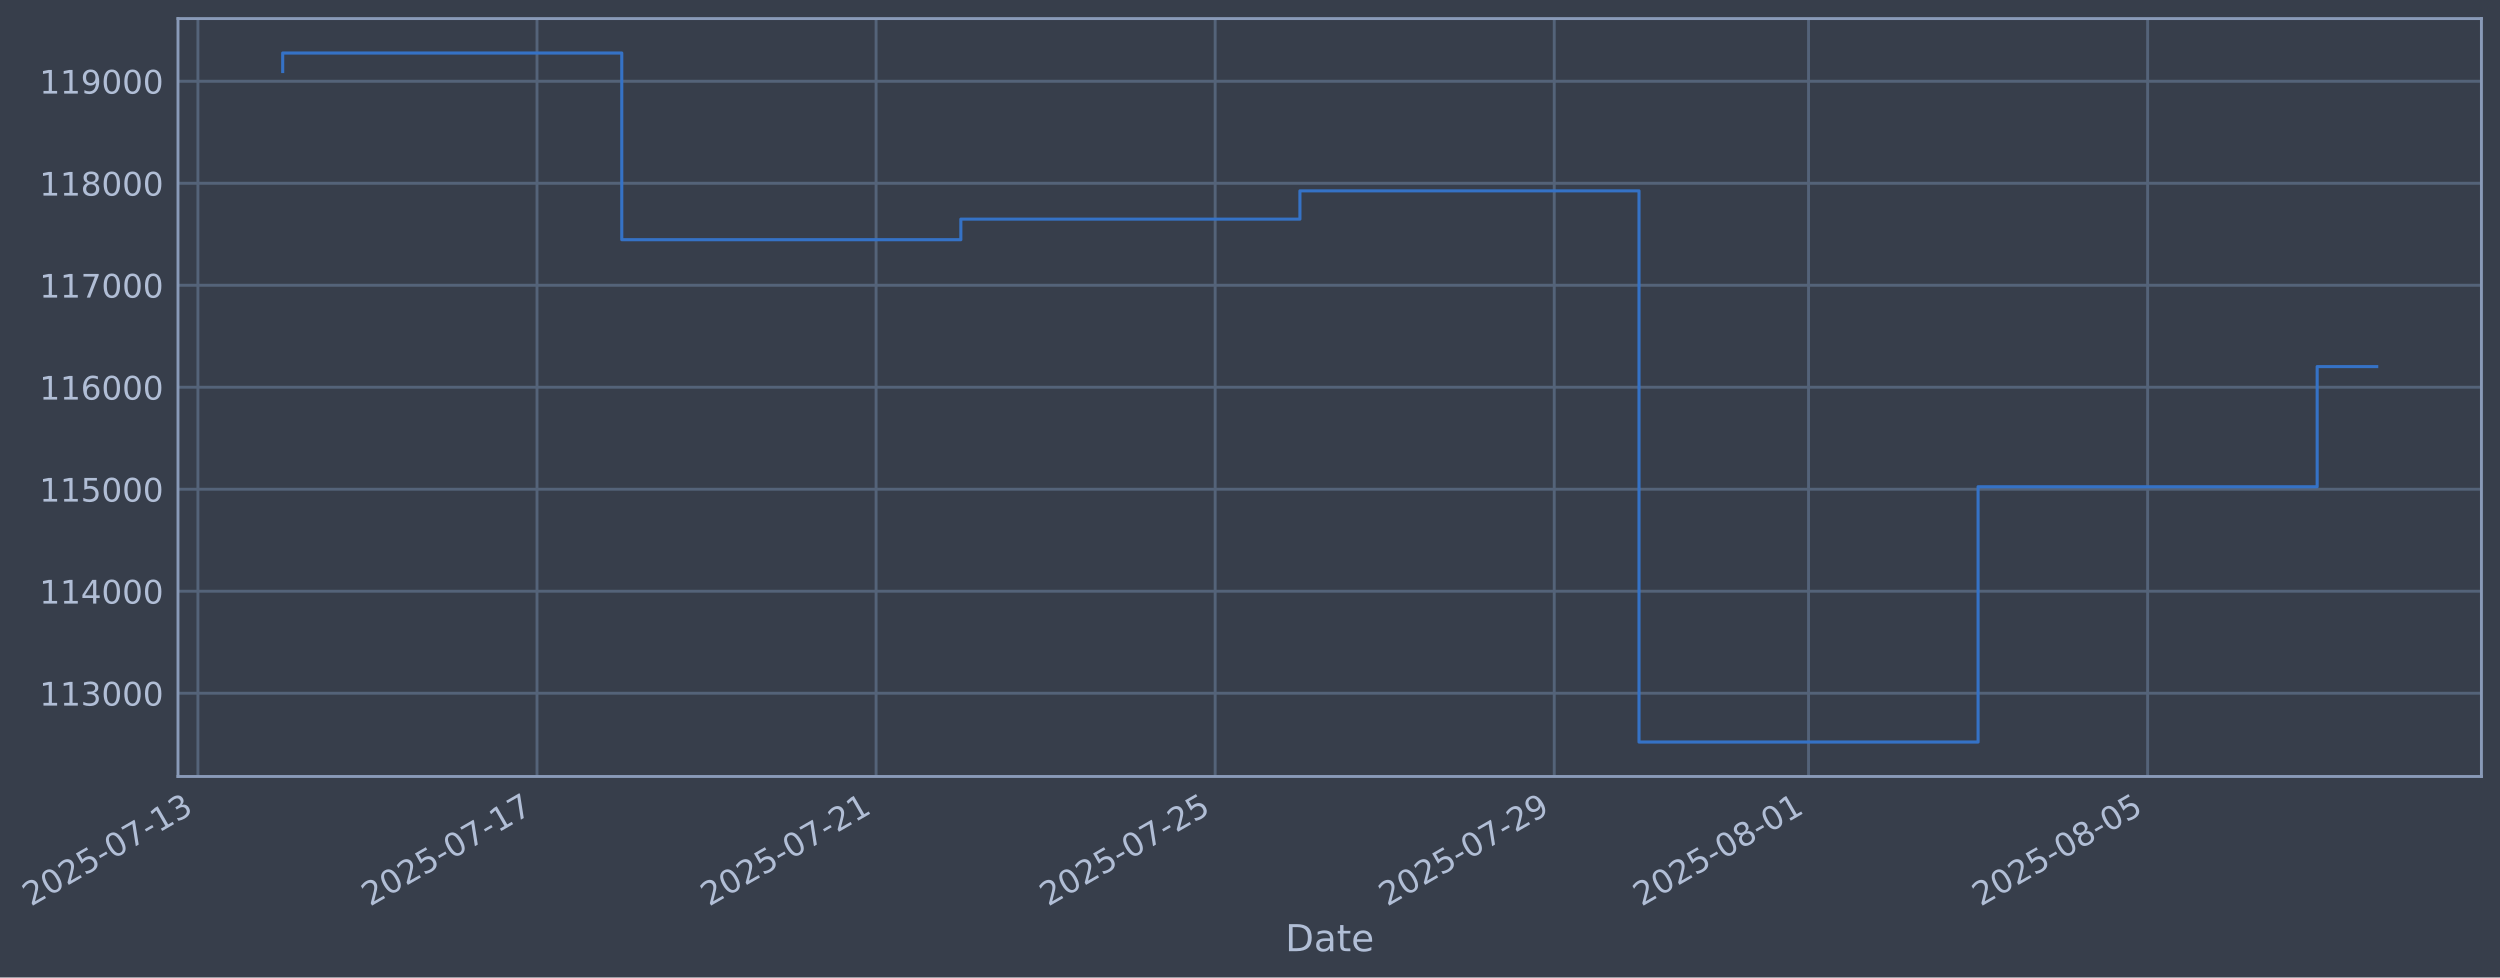
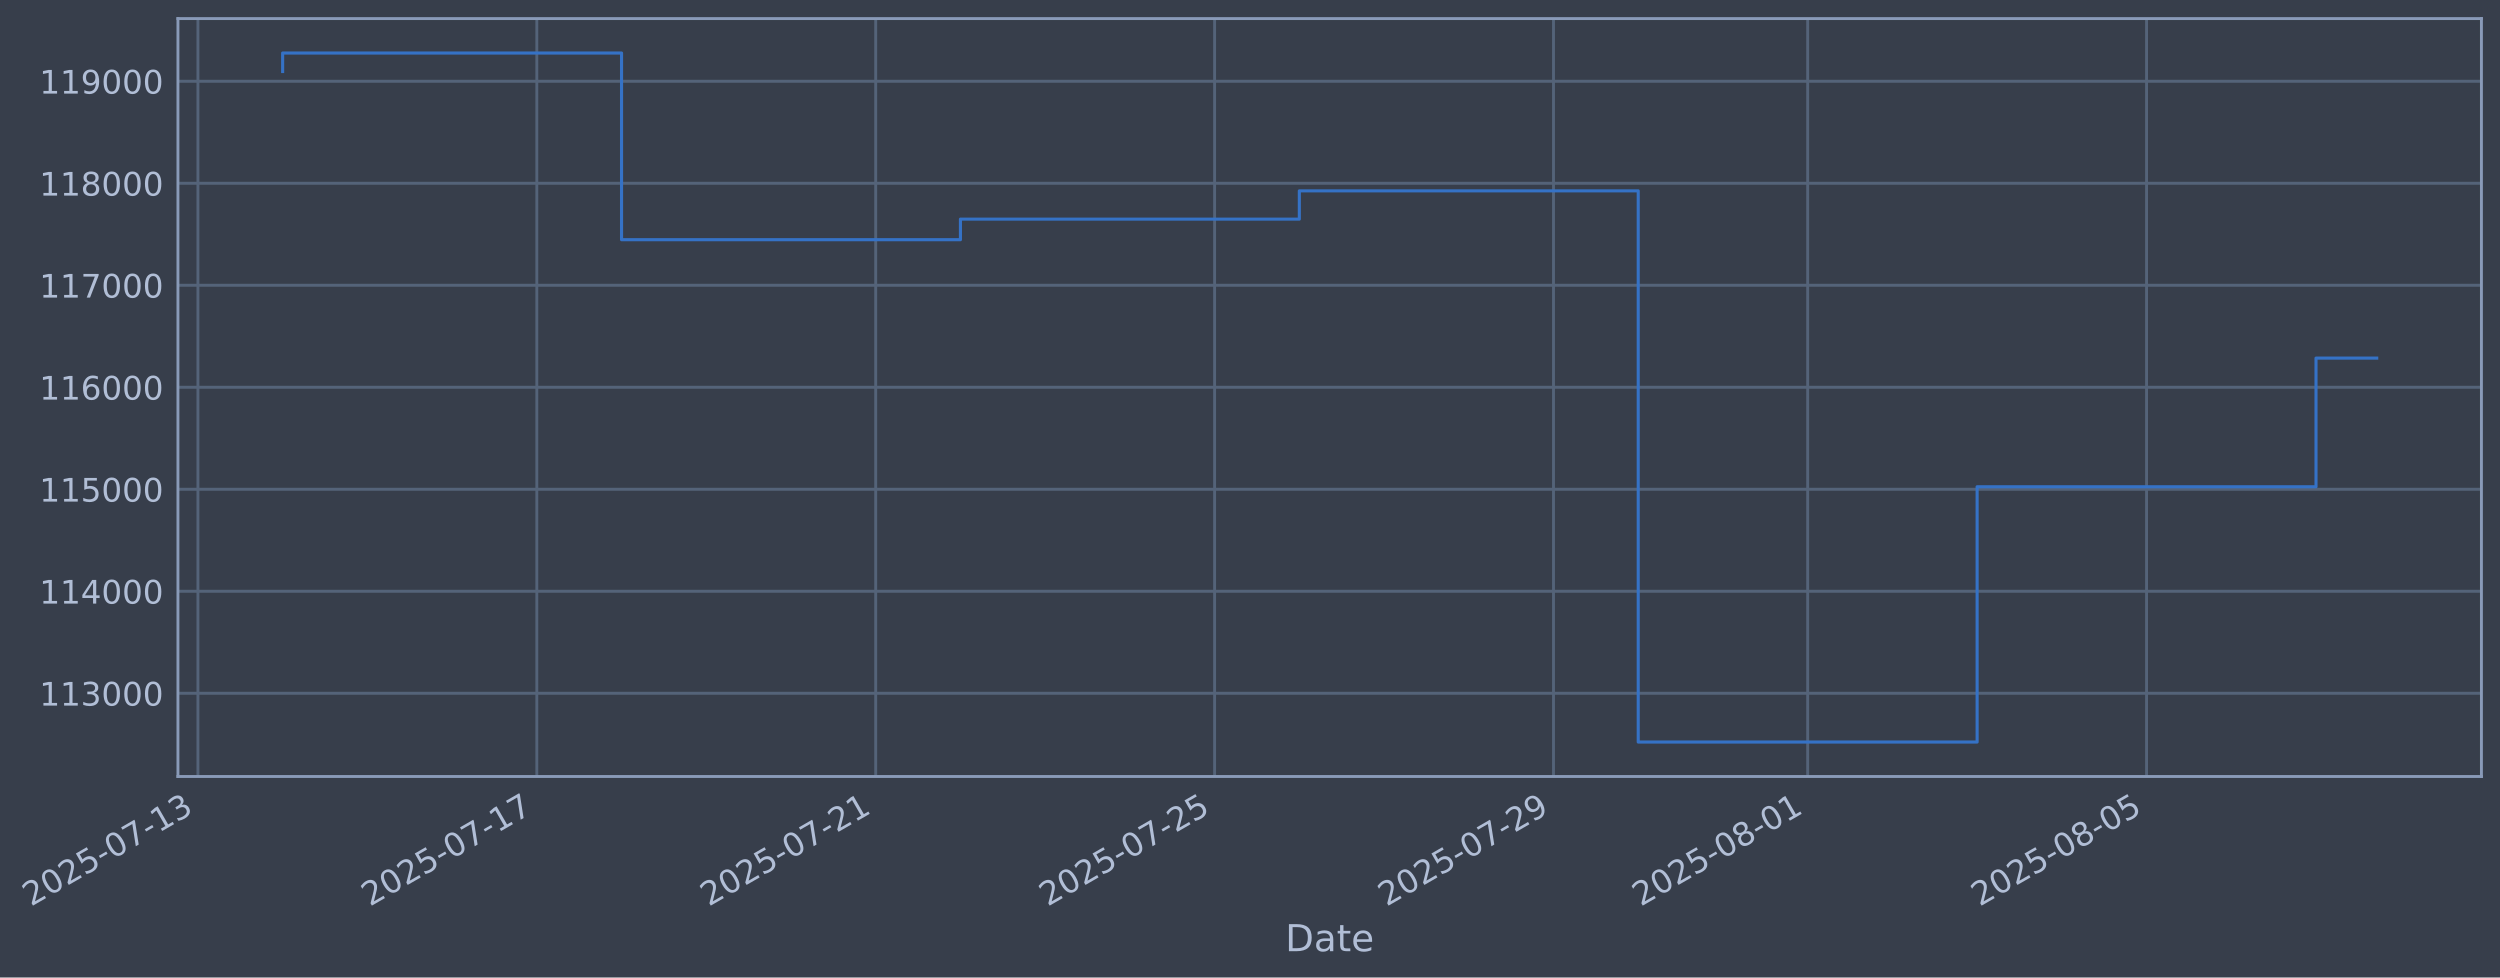
- <svg xmlns="http://www.w3.org/2000/svg" xmlns:xlink="http://www.w3.org/1999/xlink" width="968.987pt" height="378.87pt" viewBox="0 0 968.987 378.87" version="1.1">
+ <svg xmlns="http://www.w3.org/2000/svg" xmlns:xlink="http://www.w3.org/1999/xlink" width="968.968pt" height="378.87pt" viewBox="0 0 968.968 378.87" version="1.1">
  <defs>
    <style type="text/css">*{stroke-linejoin: round; stroke-linecap: butt}</style>
  </defs>
  <g id="figure_1">
    <g id="patch_1">
-       <path d="M 0 378.87  L 968.987 378.87  L 968.987 0  L 0 0  z " style="fill: #373e4b" />
+       <path d="M 0 378.87  L 968.968 378.87  L 968.968 0  L 0 0  z " style="fill: #373e4b" />
    </g>
    <g id="axes_1">
      <g id="patch_2">
-         <path d="M 68.987 300.96  L 961.787 300.96  L 961.787 7.2  L 68.987 7.2  z " style="fill: #373e4b" />
+         <path d="M 68.968 300.96  L 961.768 300.96  L 961.768 7.2  L 68.968 7.2  z " style="fill: #373e4b" />
      </g>
      <g id="matplotlib.axis_1">
        <g id="xtick_1">
          <g id="line2d_1">
-             <path d="M 76.713 300.96  L 76.713 7.2  " clip-path="url(#p3d903c147e)" style="fill: none; stroke: #546379; stroke-width: 1.12; stroke-linecap: square" />
+             <path d="M 76.713 300.96  L 76.713 7.2  " clip-path="url(#pc695472a9d)" style="fill: none; stroke: #546379; stroke-width: 1.12; stroke-linecap: square" />
          </g>
          <g id="line2d_2" />
          <g id="text_1">
            <g style="fill: #b1bed6" transform="translate(11.98702 351.4642) rotate(-30) scale(0.126 -0.126)">
              <defs>
                <path id="DejaVuSans-32" d="M 1228 531  L 3431 531  L 3431 0  L 469 0  L 469 531  Q 828 903 1448 1529  Q 2069 2156 2228 2338  Q 2531 2678 2651 2914  Q 2772 3150 2772 3378  Q 2772 3750 2511 3984  Q 2250 4219 1831 4219  Q 1534 4219 1204 4116  Q 875 4013 500 3803  L 500 4441  Q 881 4594 1212 4672  Q 1544 4750 1819 4750  Q 2544 4750 2975 4387  Q 3406 4025 3406 3419  Q 3406 3131 3298 2873  Q 3191 2616 2906 2266  Q 2828 2175 2409 1742  Q 1991 1309 1228 531  z " transform="scale(0.015625)" />
                <path id="DejaVuSans-30" d="M 2034 4250  Q 1547 4250 1301 3770  Q 1056 3291 1056 2328  Q 1056 1369 1301 889  Q 1547 409 2034 409  Q 2525 409 2770 889  Q 3016 1369 3016 2328  Q 3016 3291 2770 3770  Q 2525 4250 2034 4250  z M 2034 4750  Q 2819 4750 3233 4129  Q 3647 3509 3647 2328  Q 3647 1150 3233 529  Q 2819 -91 2034 -91  Q 1250 -91 836 529  Q 422 1150 422 2328  Q 422 3509 836 4129  Q 1250 4750 2034 4750  z " transform="scale(0.015625)" />
                <path id="DejaVuSans-35" d="M 691 4666  L 3169 4666  L 3169 4134  L 1269 4134  L 1269 2991  Q 1406 3038 1543 3061  Q 1681 3084 1819 3084  Q 2600 3084 3056 2656  Q 3513 2228 3513 1497  Q 3513 744 3044 326  Q 2575 -91 1722 -91  Q 1428 -91 1123 -41  Q 819 9 494 109  L 494 744  Q 775 591 1075 516  Q 1375 441 1709 441  Q 2250 441 2565 725  Q 2881 1009 2881 1497  Q 2881 1984 2565 2268  Q 2250 2553 1709 2553  Q 1456 2553 1204 2497  Q 953 2441 691 2322  L 691 4666  z " transform="scale(0.015625)" />
                <path id="DejaVuSans-2d" d="M 313 2009  L 1997 2009  L 1997 1497  L 313 1497  L 313 2009  z " transform="scale(0.015625)" />
                <path id="DejaVuSans-37" d="M 525 4666  L 3525 4666  L 3525 4397  L 1831 0  L 1172 0  L 2766 4134  L 525 4134  L 525 4666  z " transform="scale(0.015625)" />
                <path id="DejaVuSans-31" d="M 794 531  L 1825 531  L 1825 4091  L 703 3866  L 703 4441  L 1819 4666  L 2450 4666  L 2450 531  L 3481 531  L 3481 0  L 794 0  L 794 531  z " transform="scale(0.015625)" />
                <path id="DejaVuSans-33" d="M 2597 2516  Q 3050 2419 3304 2112  Q 3559 1806 3559 1356  Q 3559 666 3084 287  Q 2609 -91 1734 -91  Q 1441 -91 1130 -33  Q 819 25 488 141  L 488 750  Q 750 597 1062 519  Q 1375 441 1716 441  Q 2309 441 2620 675  Q 2931 909 2931 1356  Q 2931 1769 2642 2001  Q 2353 2234 1838 2234  L 1294 2234  L 1294 2753  L 1863 2753  Q 2328 2753 2575 2939  Q 2822 3125 2822 3475  Q 2822 3834 2567 4026  Q 2313 4219 1838 4219  Q 1578 4219 1281 4162  Q 984 4106 628 3988  L 628 4550  Q 988 4650 1302 4700  Q 1616 4750 1894 4750  Q 2613 4750 3031 4423  Q 3450 4097 3450 3541  Q 3450 3153 3228 2886  Q 3006 2619 2597 2516  z " transform="scale(0.015625)" />
              </defs>
              <use xlink:href="#DejaVuSans-32" />
              <use xlink:href="#DejaVuSans-30" transform="translate(63.62305 0)" />
              <use xlink:href="#DejaVuSans-32" transform="translate(127.2461 0)" />
              <use xlink:href="#DejaVuSans-35" transform="translate(190.8691 0)" />
              <use xlink:href="#DejaVuSans-2d" transform="translate(254.4922 0)" />
              <use xlink:href="#DejaVuSans-30" transform="translate(290.5762 0)" />
              <use xlink:href="#DejaVuSans-37" transform="translate(354.1992 0)" />
              <use xlink:href="#DejaVuSans-2d" transform="translate(417.8223 0)" />
              <use xlink:href="#DejaVuSans-31" transform="translate(453.9062 0)" />
              <use xlink:href="#DejaVuSans-33" transform="translate(517.5293 0)" />
            </g>
          </g>
        </g>
        <g id="xtick_2">
          <g id="line2d_3">
-             <path d="M 208.138 300.96  L 208.138 7.2  " clip-path="url(#p3d903c147e)" style="fill: none; stroke: #546379; stroke-width: 1.12; stroke-linecap: square" />
+             <path d="M 208.064 300.96  L 208.064 7.2  " clip-path="url(#pc695472a9d)" style="fill: none; stroke: #546379; stroke-width: 1.12; stroke-linecap: square" />
          </g>
          <g id="line2d_4" />
          <g id="text_2">
-             <g style="fill: #b1bed6" transform="translate(143.4123 351.4642) rotate(-30) scale(0.126 -0.126)">
+             <g style="fill: #b1bed6" transform="translate(143.3382 351.4642) rotate(-30) scale(0.126 -0.126)">
              <use xlink:href="#DejaVuSans-32" />
              <use xlink:href="#DejaVuSans-30" transform="translate(63.62305 0)" />
              <use xlink:href="#DejaVuSans-32" transform="translate(127.2461 0)" />
              <use xlink:href="#DejaVuSans-35" transform="translate(190.8691 0)" />
              <use xlink:href="#DejaVuSans-2d" transform="translate(254.4922 0)" />
              <use xlink:href="#DejaVuSans-30" transform="translate(290.5762 0)" />
              <use xlink:href="#DejaVuSans-37" transform="translate(354.1992 0)" />
              <use xlink:href="#DejaVuSans-2d" transform="translate(417.8223 0)" />
              <use xlink:href="#DejaVuSans-31" transform="translate(453.9062 0)" />
              <use xlink:href="#DejaVuSans-37" transform="translate(517.5293 0)" />
            </g>
          </g>
        </g>
        <g id="xtick_3">
          <g id="line2d_5">
-             <path d="M 339.563 300.96  L 339.563 7.2  " clip-path="url(#p3d903c147e)" style="fill: none; stroke: #546379; stroke-width: 1.12; stroke-linecap: square" />
+             <path d="M 339.415 300.96  L 339.415 7.2  " clip-path="url(#pc695472a9d)" style="fill: none; stroke: #546379; stroke-width: 1.12; stroke-linecap: square" />
          </g>
          <g id="line2d_6" />
          <g id="text_3">
-             <g style="fill: #b1bed6" transform="translate(274.8376 351.4642) rotate(-30) scale(0.126 -0.126)">
+             <g style="fill: #b1bed6" transform="translate(274.6893 351.4642) rotate(-30) scale(0.126 -0.126)">
              <use xlink:href="#DejaVuSans-32" />
              <use xlink:href="#DejaVuSans-30" transform="translate(63.62305 0)" />
              <use xlink:href="#DejaVuSans-32" transform="translate(127.2461 0)" />
              <use xlink:href="#DejaVuSans-35" transform="translate(190.8691 0)" />
              <use xlink:href="#DejaVuSans-2d" transform="translate(254.4922 0)" />
              <use xlink:href="#DejaVuSans-30" transform="translate(290.5762 0)" />
              <use xlink:href="#DejaVuSans-37" transform="translate(354.1992 0)" />
              <use xlink:href="#DejaVuSans-2d" transform="translate(417.8223 0)" />
              <use xlink:href="#DejaVuSans-32" transform="translate(453.9062 0)" />
              <use xlink:href="#DejaVuSans-31" transform="translate(517.5293 0)" />
            </g>
          </g>
        </g>
        <g id="xtick_4">
          <g id="line2d_7">
-             <path d="M 470.988 300.96  L 470.988 7.2  " clip-path="url(#p3d903c147e)" style="fill: none; stroke: #546379; stroke-width: 1.12; stroke-linecap: square" />
+             <path d="M 470.766 300.96  L 470.766 7.2  " clip-path="url(#pc695472a9d)" style="fill: none; stroke: #546379; stroke-width: 1.12; stroke-linecap: square" />
          </g>
          <g id="line2d_8" />
          <g id="text_4">
-             <g style="fill: #b1bed6" transform="translate(406.263 351.4642) rotate(-30) scale(0.126 -0.126)">
+             <g style="fill: #b1bed6" transform="translate(406.0405 351.4642) rotate(-30) scale(0.126 -0.126)">
              <use xlink:href="#DejaVuSans-32" />
              <use xlink:href="#DejaVuSans-30" transform="translate(63.62305 0)" />
              <use xlink:href="#DejaVuSans-32" transform="translate(127.2461 0)" />
              <use xlink:href="#DejaVuSans-35" transform="translate(190.8691 0)" />
              <use xlink:href="#DejaVuSans-2d" transform="translate(254.4922 0)" />
              <use xlink:href="#DejaVuSans-30" transform="translate(290.5762 0)" />
              <use xlink:href="#DejaVuSans-37" transform="translate(354.1992 0)" />
              <use xlink:href="#DejaVuSans-2d" transform="translate(417.8223 0)" />
              <use xlink:href="#DejaVuSans-32" transform="translate(453.9062 0)" />
              <use xlink:href="#DejaVuSans-35" transform="translate(517.5293 0)" />
            </g>
          </g>
        </g>
        <g id="xtick_5">
          <g id="line2d_9">
-             <path d="M 602.414 300.96  L 602.414 7.2  " clip-path="url(#p3d903c147e)" style="fill: none; stroke: #546379; stroke-width: 1.12; stroke-linecap: square" />
+             <path d="M 602.117 300.96  L 602.117 7.2  " clip-path="url(#pc695472a9d)" style="fill: none; stroke: #546379; stroke-width: 1.12; stroke-linecap: square" />
          </g>
          <g id="line2d_10" />
          <g id="text_5">
-             <g style="fill: #b1bed6" transform="translate(537.6883 351.4642) rotate(-30) scale(0.126 -0.126)">
+             <g style="fill: #b1bed6" transform="translate(537.3916 351.4642) rotate(-30) scale(0.126 -0.126)">
              <defs>
                <path id="DejaVuSans-39" d="M 703 97  L 703 672  Q 941 559 1184 500  Q 1428 441 1663 441  Q 2288 441 2617 861  Q 2947 1281 2994 2138  Q 2813 1869 2534 1725  Q 2256 1581 1919 1581  Q 1219 1581 811 2004  Q 403 2428 403 3163  Q 403 3881 828 4315  Q 1253 4750 1959 4750  Q 2769 4750 3195 4129  Q 3622 3509 3622 2328  Q 3622 1225 3098 567  Q 2575 -91 1691 -91  Q 1453 -91 1209 -44  Q 966 3 703 97  z M 1959 2075  Q 2384 2075 2632 2365  Q 2881 2656 2881 3163  Q 2881 3666 2632 3958  Q 2384 4250 1959 4250  Q 1534 4250 1286 3958  Q 1038 3666 1038 3163  Q 1038 2656 1286 2365  Q 1534 2075 1959 2075  z " transform="scale(0.015625)" />
              </defs>
              <use xlink:href="#DejaVuSans-32" />
              <use xlink:href="#DejaVuSans-30" transform="translate(63.62305 0)" />
              <use xlink:href="#DejaVuSans-32" transform="translate(127.2461 0)" />
              <use xlink:href="#DejaVuSans-35" transform="translate(190.8691 0)" />
              <use xlink:href="#DejaVuSans-2d" transform="translate(254.4922 0)" />
              <use xlink:href="#DejaVuSans-30" transform="translate(290.5762 0)" />
              <use xlink:href="#DejaVuSans-37" transform="translate(354.1992 0)" />
              <use xlink:href="#DejaVuSans-2d" transform="translate(417.8223 0)" />
              <use xlink:href="#DejaVuSans-32" transform="translate(453.9062 0)" />
              <use xlink:href="#DejaVuSans-39" transform="translate(517.5293 0)" />
            </g>
          </g>
        </g>
        <g id="xtick_6">
          <g id="line2d_11">
-             <path d="M 700.983 300.96  L 700.983 7.2  " clip-path="url(#p3d903c147e)" style="fill: none; stroke: #546379; stroke-width: 1.12; stroke-linecap: square" />
+             <path d="M 700.63 300.96  L 700.63 7.2  " clip-path="url(#pc695472a9d)" style="fill: none; stroke: #546379; stroke-width: 1.12; stroke-linecap: square" />
          </g>
          <g id="line2d_12" />
          <g id="text_6">
-             <g style="fill: #b1bed6" transform="translate(636.2572 351.4642) rotate(-30) scale(0.126 -0.126)">
+             <g style="fill: #b1bed6" transform="translate(635.905 351.4642) rotate(-30) scale(0.126 -0.126)">
              <defs>
                <path id="DejaVuSans-38" d="M 2034 2216  Q 1584 2216 1326 1975  Q 1069 1734 1069 1313  Q 1069 891 1326 650  Q 1584 409 2034 409  Q 2484 409 2743 651  Q 3003 894 3003 1313  Q 3003 1734 2745 1975  Q 2488 2216 2034 2216  z M 1403 2484  Q 997 2584 770 2862  Q 544 3141 544 3541  Q 544 4100 942 4425  Q 1341 4750 2034 4750  Q 2731 4750 3128 4425  Q 3525 4100 3525 3541  Q 3525 3141 3298 2862  Q 3072 2584 2669 2484  Q 3125 2378 3379 2068  Q 3634 1759 3634 1313  Q 3634 634 3220 271  Q 2806 -91 2034 -91  Q 1263 -91 848 271  Q 434 634 434 1313  Q 434 1759 690 2068  Q 947 2378 1403 2484  z M 1172 3481  Q 1172 3119 1398 2916  Q 1625 2713 2034 2713  Q 2441 2713 2670 2916  Q 2900 3119 2900 3481  Q 2900 3844 2670 4047  Q 2441 4250 2034 4250  Q 1625 4250 1398 4047  Q 1172 3844 1172 3481  z " transform="scale(0.015625)" />
              </defs>
              <use xlink:href="#DejaVuSans-32" />
              <use xlink:href="#DejaVuSans-30" transform="translate(63.62305 0)" />
              <use xlink:href="#DejaVuSans-32" transform="translate(127.2461 0)" />
              <use xlink:href="#DejaVuSans-35" transform="translate(190.8691 0)" />
              <use xlink:href="#DejaVuSans-2d" transform="translate(254.4922 0)" />
              <use xlink:href="#DejaVuSans-30" transform="translate(290.5762 0)" />
              <use xlink:href="#DejaVuSans-38" transform="translate(354.1992 0)" />
              <use xlink:href="#DejaVuSans-2d" transform="translate(417.8223 0)" />
              <use xlink:href="#DejaVuSans-30" transform="translate(453.9062 0)" />
              <use xlink:href="#DejaVuSans-31" transform="translate(517.5293 0)" />
            </g>
          </g>
        </g>
        <g id="xtick_7">
          <g id="line2d_13">
-             <path d="M 832.408 300.96  L 832.408 7.2  " clip-path="url(#p3d903c147e)" style="fill: none; stroke: #546379; stroke-width: 1.12; stroke-linecap: square" />
+             <path d="M 831.982 300.96  L 831.982 7.2  " clip-path="url(#pc695472a9d)" style="fill: none; stroke: #546379; stroke-width: 1.12; stroke-linecap: square" />
          </g>
          <g id="line2d_14" />
          <g id="text_7">
-             <g style="fill: #b1bed6" transform="translate(767.6826 351.4642) rotate(-30) scale(0.126 -0.126)">
+             <g style="fill: #b1bed6" transform="translate(767.2561 351.4642) rotate(-30) scale(0.126 -0.126)">
              <use xlink:href="#DejaVuSans-32" />
              <use xlink:href="#DejaVuSans-30" transform="translate(63.62305 0)" />
              <use xlink:href="#DejaVuSans-32" transform="translate(127.2461 0)" />
              <use xlink:href="#DejaVuSans-35" transform="translate(190.8691 0)" />
              <use xlink:href="#DejaVuSans-2d" transform="translate(254.4922 0)" />
              <use xlink:href="#DejaVuSans-30" transform="translate(290.5762 0)" />
              <use xlink:href="#DejaVuSans-38" transform="translate(354.1992 0)" />
              <use xlink:href="#DejaVuSans-2d" transform="translate(417.8223 0)" />
              <use xlink:href="#DejaVuSans-30" transform="translate(453.9062 0)" />
              <use xlink:href="#DejaVuSans-35" transform="translate(517.5293 0)" />
            </g>
          </g>
        </g>
        <g id="text_8">
-           <g style="fill: #b1bed6" transform="translate(498.1779 368.6753) scale(0.144 -0.144)">
+           <g style="fill: #b1bed6" transform="translate(498.1594 368.6753) scale(0.144 -0.144)">
            <defs>
              <path id="DejaVuSans-44" d="M 1259 4147  L 1259 519  L 2022 519  Q 2988 519 3436 956  Q 3884 1394 3884 2338  Q 3884 3275 3436 3711  Q 2988 4147 2022 4147  L 1259 4147  z M 628 4666  L 1925 4666  Q 3281 4666 3915 4102  Q 4550 3538 4550 2338  Q 4550 1131 3912 565  Q 3275 0 1925 0  L 628 0  L 628 4666  z " transform="scale(0.015625)" />
              <path id="DejaVuSans-61" d="M 2194 1759  Q 1497 1759 1228 1600  Q 959 1441 959 1056  Q 959 750 1161 570  Q 1363 391 1709 391  Q 2188 391 2477 730  Q 2766 1069 2766 1631  L 2766 1759  L 2194 1759  z M 3341 1997  L 3341 0  L 2766 0  L 2766 531  Q 2569 213 2275 61  Q 1981 -91 1556 -91  Q 1019 -91 701 211  Q 384 513 384 1019  Q 384 1609 779 1909  Q 1175 2209 1959 2209  L 2766 2209  L 2766 2266  Q 2766 2663 2505 2880  Q 2244 3097 1772 3097  Q 1472 3097 1187 3025  Q 903 2953 641 2809  L 641 3341  Q 956 3463 1253 3523  Q 1550 3584 1831 3584  Q 2591 3584 2966 3190  Q 3341 2797 3341 1997  z " transform="scale(0.015625)" />
              <path id="DejaVuSans-74" d="M 1172 4494  L 1172 3500  L 2356 3500  L 2356 3053  L 1172 3053  L 1172 1153  Q 1172 725 1289 603  Q 1406 481 1766 481  L 2356 481  L 2356 0  L 1766 0  Q 1100 0 847 248  Q 594 497 594 1153  L 594 3053  L 172 3053  L 172 3500  L 594 3500  L 594 4494  L 1172 4494  z " transform="scale(0.015625)" />
              <path id="DejaVuSans-65" d="M 3597 1894  L 3597 1613  L 953 1613  Q 991 1019 1311 708  Q 1631 397 2203 397  Q 2534 397 2845 478  Q 3156 559 3463 722  L 3463 178  Q 3153 47 2828 -22  Q 2503 -91 2169 -91  Q 1331 -91 842 396  Q 353 884 353 1716  Q 353 2575 817 3079  Q 1281 3584 2069 3584  Q 2775 3584 3186 3129  Q 3597 2675 3597 1894  z M 3022 2063  Q 3016 2534 2758 2815  Q 2500 3097 2075 3097  Q 1594 3097 1305 2825  Q 1016 2553 972 2059  L 3022 2063  z " transform="scale(0.015625)" />
            </defs>
            <use xlink:href="#DejaVuSans-44" />
            <use xlink:href="#DejaVuSans-61" transform="translate(77.00195 0)" />
            <use xlink:href="#DejaVuSans-74" transform="translate(138.2812 0)" />
            <use xlink:href="#DejaVuSans-65" transform="translate(177.4902 0)" />
          </g>
        </g>
      </g>
      <g id="matplotlib.axis_2">
        <g id="ytick_1">
          <g id="line2d_15">
-             <path d="M 68.987 268.698  L 961.787 268.698  " clip-path="url(#p3d903c147e)" style="fill: none; stroke: #546379; stroke-width: 1.12; stroke-linecap: square" />
+             <path d="M 68.968 268.698  L 961.768 268.698  " clip-path="url(#pc695472a9d)" style="fill: none; stroke: #546379; stroke-width: 1.12; stroke-linecap: square" />
          </g>
          <g id="line2d_16" />
          <g id="text_9">
-             <g style="fill: #b1bed6" transform="translate(15.28653 273.4854) scale(0.126 -0.126)">
+             <g style="fill: #b1bed6" transform="translate(15.26799 273.4854) scale(0.126 -0.126)">
              <use xlink:href="#DejaVuSans-31" />
              <use xlink:href="#DejaVuSans-31" transform="translate(63.62305 0)" />
              <use xlink:href="#DejaVuSans-33" transform="translate(127.2461 0)" />
              <use xlink:href="#DejaVuSans-30" transform="translate(190.8691 0)" />
              <use xlink:href="#DejaVuSans-30" transform="translate(254.4922 0)" />
              <use xlink:href="#DejaVuSans-30" transform="translate(318.1152 0)" />
            </g>
          </g>
        </g>
        <g id="ytick_2">
          <g id="line2d_17">
-             <path d="M 68.987 229.165  L 961.787 229.165  " clip-path="url(#p3d903c147e)" style="fill: none; stroke: #546379; stroke-width: 1.12; stroke-linecap: square" />
+             <path d="M 68.968 229.165  L 961.768 229.165  " clip-path="url(#pc695472a9d)" style="fill: none; stroke: #546379; stroke-width: 1.12; stroke-linecap: square" />
          </g>
          <g id="line2d_18" />
          <g id="text_10">
-             <g style="fill: #b1bed6" transform="translate(15.28653 233.952) scale(0.126 -0.126)">
+             <g style="fill: #b1bed6" transform="translate(15.26799 233.952) scale(0.126 -0.126)">
              <defs>
                <path id="DejaVuSans-34" d="M 2419 4116  L 825 1625  L 2419 1625  L 2419 4116  z M 2253 4666  L 3047 4666  L 3047 1625  L 3713 1625  L 3713 1100  L 3047 1100  L 3047 0  L 2419 0  L 2419 1100  L 313 1100  L 313 1709  L 2253 4666  z " transform="scale(0.015625)" />
              </defs>
              <use xlink:href="#DejaVuSans-31" />
              <use xlink:href="#DejaVuSans-31" transform="translate(63.62305 0)" />
              <use xlink:href="#DejaVuSans-34" transform="translate(127.2461 0)" />
              <use xlink:href="#DejaVuSans-30" transform="translate(190.8691 0)" />
              <use xlink:href="#DejaVuSans-30" transform="translate(254.4922 0)" />
              <use xlink:href="#DejaVuSans-30" transform="translate(318.1152 0)" />
            </g>
          </g>
        </g>
        <g id="ytick_3">
          <g id="line2d_19">
-             <path d="M 68.987 189.631  L 961.787 189.631  " clip-path="url(#p3d903c147e)" style="fill: none; stroke: #546379; stroke-width: 1.12; stroke-linecap: square" />
+             <path d="M 68.968 189.631  L 961.768 189.631  " clip-path="url(#pc695472a9d)" style="fill: none; stroke: #546379; stroke-width: 1.12; stroke-linecap: square" />
          </g>
          <g id="line2d_20" />
          <g id="text_11">
-             <g style="fill: #b1bed6" transform="translate(15.28653 194.4185) scale(0.126 -0.126)">
+             <g style="fill: #b1bed6" transform="translate(15.26799 194.4185) scale(0.126 -0.126)">
              <use xlink:href="#DejaVuSans-31" />
              <use xlink:href="#DejaVuSans-31" transform="translate(63.62305 0)" />
              <use xlink:href="#DejaVuSans-35" transform="translate(127.2461 0)" />
              <use xlink:href="#DejaVuSans-30" transform="translate(190.8691 0)" />
              <use xlink:href="#DejaVuSans-30" transform="translate(254.4922 0)" />
              <use xlink:href="#DejaVuSans-30" transform="translate(318.1152 0)" />
            </g>
          </g>
        </g>
        <g id="ytick_4">
          <g id="line2d_21">
-             <path d="M 68.987 150.098  L 961.787 150.098  " clip-path="url(#p3d903c147e)" style="fill: none; stroke: #546379; stroke-width: 1.12; stroke-linecap: square" />
+             <path d="M 68.968 150.098  L 961.768 150.098  " clip-path="url(#pc695472a9d)" style="fill: none; stroke: #546379; stroke-width: 1.12; stroke-linecap: square" />
          </g>
          <g id="line2d_22" />
          <g id="text_12">
-             <g style="fill: #b1bed6" transform="translate(15.28653 154.885) scale(0.126 -0.126)">
+             <g style="fill: #b1bed6" transform="translate(15.26799 154.885) scale(0.126 -0.126)">
              <defs>
                <path id="DejaVuSans-36" d="M 2113 2584  Q 1688 2584 1439 2293  Q 1191 2003 1191 1497  Q 1191 994 1439 701  Q 1688 409 2113 409  Q 2538 409 2786 701  Q 3034 994 3034 1497  Q 3034 2003 2786 2293  Q 2538 2584 2113 2584  z M 3366 4563  L 3366 3988  Q 3128 4100 2886 4159  Q 2644 4219 2406 4219  Q 1781 4219 1451 3797  Q 1122 3375 1075 2522  Q 1259 2794 1537 2939  Q 1816 3084 2150 3084  Q 2853 3084 3261 2657  Q 3669 2231 3669 1497  Q 3669 778 3244 343  Q 2819 -91 2113 -91  Q 1303 -91 875 529  Q 447 1150 447 2328  Q 447 3434 972 4092  Q 1497 4750 2381 4750  Q 2619 4750 2861 4703  Q 3103 4656 3366 4563  z " transform="scale(0.015625)" />
              </defs>
              <use xlink:href="#DejaVuSans-31" />
              <use xlink:href="#DejaVuSans-31" transform="translate(63.62305 0)" />
              <use xlink:href="#DejaVuSans-36" transform="translate(127.2461 0)" />
              <use xlink:href="#DejaVuSans-30" transform="translate(190.8691 0)" />
              <use xlink:href="#DejaVuSans-30" transform="translate(254.4922 0)" />
              <use xlink:href="#DejaVuSans-30" transform="translate(318.1152 0)" />
            </g>
          </g>
        </g>
        <g id="ytick_5">
          <g id="line2d_23">
-             <path d="M 68.987 110.565  L 961.787 110.565  " clip-path="url(#p3d903c147e)" style="fill: none; stroke: #546379; stroke-width: 1.12; stroke-linecap: square" />
+             <path d="M 68.968 110.565  L 961.768 110.565  " clip-path="url(#pc695472a9d)" style="fill: none; stroke: #546379; stroke-width: 1.12; stroke-linecap: square" />
          </g>
          <g id="line2d_24" />
          <g id="text_13">
-             <g style="fill: #b1bed6" transform="translate(15.28653 115.3515) scale(0.126 -0.126)">
+             <g style="fill: #b1bed6" transform="translate(15.26799 115.3515) scale(0.126 -0.126)">
              <use xlink:href="#DejaVuSans-31" />
              <use xlink:href="#DejaVuSans-31" transform="translate(63.62305 0)" />
              <use xlink:href="#DejaVuSans-37" transform="translate(127.2461 0)" />
              <use xlink:href="#DejaVuSans-30" transform="translate(190.8691 0)" />
              <use xlink:href="#DejaVuSans-30" transform="translate(254.4922 0)" />
              <use xlink:href="#DejaVuSans-30" transform="translate(318.1152 0)" />
            </g>
          </g>
        </g>
        <g id="ytick_6">
          <g id="line2d_25">
-             <path d="M 68.987 71.031  L 961.787 71.031  " clip-path="url(#p3d903c147e)" style="fill: none; stroke: #546379; stroke-width: 1.12; stroke-linecap: square" />
+             <path d="M 68.968 71.031  L 961.768 71.031  " clip-path="url(#pc695472a9d)" style="fill: none; stroke: #546379; stroke-width: 1.12; stroke-linecap: square" />
          </g>
          <g id="line2d_26" />
          <g id="text_14">
-             <g style="fill: #b1bed6" transform="translate(15.28653 75.81806) scale(0.126 -0.126)">
+             <g style="fill: #b1bed6" transform="translate(15.26799 75.81806) scale(0.126 -0.126)">
              <use xlink:href="#DejaVuSans-31" />
              <use xlink:href="#DejaVuSans-31" transform="translate(63.62305 0)" />
              <use xlink:href="#DejaVuSans-38" transform="translate(127.2461 0)" />
              <use xlink:href="#DejaVuSans-30" transform="translate(190.8691 0)" />
              <use xlink:href="#DejaVuSans-30" transform="translate(254.4922 0)" />
              <use xlink:href="#DejaVuSans-30" transform="translate(318.1152 0)" />
            </g>
          </g>
        </g>
        <g id="ytick_7">
          <g id="line2d_27">
-             <path d="M 68.987 31.498  L 961.787 31.498  " clip-path="url(#p3d903c147e)" style="fill: none; stroke: #546379; stroke-width: 1.12; stroke-linecap: square" />
+             <path d="M 68.968 31.498  L 961.768 31.498  " clip-path="url(#pc695472a9d)" style="fill: none; stroke: #546379; stroke-width: 1.12; stroke-linecap: square" />
          </g>
          <g id="line2d_28" />
          <g id="text_15">
-             <g style="fill: #b1bed6" transform="translate(15.28653 36.28458) scale(0.126 -0.126)">
+             <g style="fill: #b1bed6" transform="translate(15.26799 36.28458) scale(0.126 -0.126)">
              <use xlink:href="#DejaVuSans-31" />
              <use xlink:href="#DejaVuSans-31" transform="translate(63.62305 0)" />
              <use xlink:href="#DejaVuSans-39" transform="translate(127.2461 0)" />
              <use xlink:href="#DejaVuSans-30" transform="translate(190.8691 0)" />
              <use xlink:href="#DejaVuSans-30" transform="translate(254.4922 0)" />
              <use xlink:href="#DejaVuSans-30" transform="translate(318.1152 0)" />
            </g>
          </g>
        </g>
      </g>
      <g id="line2d_29">
-         <path d="M 109.569 27.726  L 109.569 20.553  L 240.994 20.553  L 240.994 92.901  L 372.419 92.901  L 372.419 84.934  L 503.845 84.934  L 503.845 73.974  L 635.27 73.974  L 635.27 287.607  L 766.695 287.607  L 766.695 188.664  L 898.121 188.664  L 898.121 142.088  L 921.205 142.088  " clip-path="url(#p3d903c147e)" style="fill: none; stroke: #3572c6; stroke-width: 1.2; stroke-linecap: square" />
+         <path d="M 109.55 27.726  L 109.55 20.553  L 240.901 20.553  L 240.901 92.901  L 372.253 92.901  L 372.253 84.934  L 503.604 84.934  L 503.604 73.974  L 634.955 73.974  L 634.955 287.607  L 766.306 287.607  L 766.306 188.664  L 897.657 188.664  L 897.657 138.798  L 921.187 138.798  " clip-path="url(#pc695472a9d)" style="fill: none; stroke: #3572c6; stroke-width: 1.2; stroke-linecap: square" />
      </g>
      <g id="patch_3">
-         <path d="M 68.987 300.96  L 68.987 7.2  " style="fill: none; stroke: #899ab8; stroke-width: 1.12; stroke-linejoin: miter; stroke-linecap: square" />
+         <path d="M 68.968 300.96  L 68.968 7.2  " style="fill: none; stroke: #899ab8; stroke-width: 1.12; stroke-linejoin: miter; stroke-linecap: square" />
      </g>
      <g id="patch_4">
-         <path d="M 961.787 300.96  L 961.787 7.2  " style="fill: none; stroke: #899ab8; stroke-width: 1.12; stroke-linejoin: miter; stroke-linecap: square" />
+         <path d="M 961.768 300.96  L 961.768 7.2  " style="fill: none; stroke: #899ab8; stroke-width: 1.12; stroke-linejoin: miter; stroke-linecap: square" />
      </g>
      <g id="patch_5">
-         <path d="M 68.987 300.96  L 961.787 300.96  " style="fill: none; stroke: #899ab8; stroke-width: 1.12; stroke-linejoin: miter; stroke-linecap: square" />
+         <path d="M 68.968 300.96  L 961.768 300.96  " style="fill: none; stroke: #899ab8; stroke-width: 1.12; stroke-linejoin: miter; stroke-linecap: square" />
      </g>
      <g id="patch_6">
-         <path d="M 68.987 7.2  L 961.787 7.2  " style="fill: none; stroke: #899ab8; stroke-width: 1.12; stroke-linejoin: miter; stroke-linecap: square" />
+         <path d="M 68.968 7.2  L 961.768 7.2  " style="fill: none; stroke: #899ab8; stroke-width: 1.12; stroke-linejoin: miter; stroke-linecap: square" />
      </g>
    </g>
  </g>
  <defs>
-     <clipPath id="p3d903c147e">
-       <rect x="68.987" y="7.2" width="892.8" height="293.76" />
+     <clipPath id="pc695472a9d">
+       <rect x="68.968" y="7.2" width="892.8" height="293.76" />
    </clipPath>
  </defs>
</svg>
